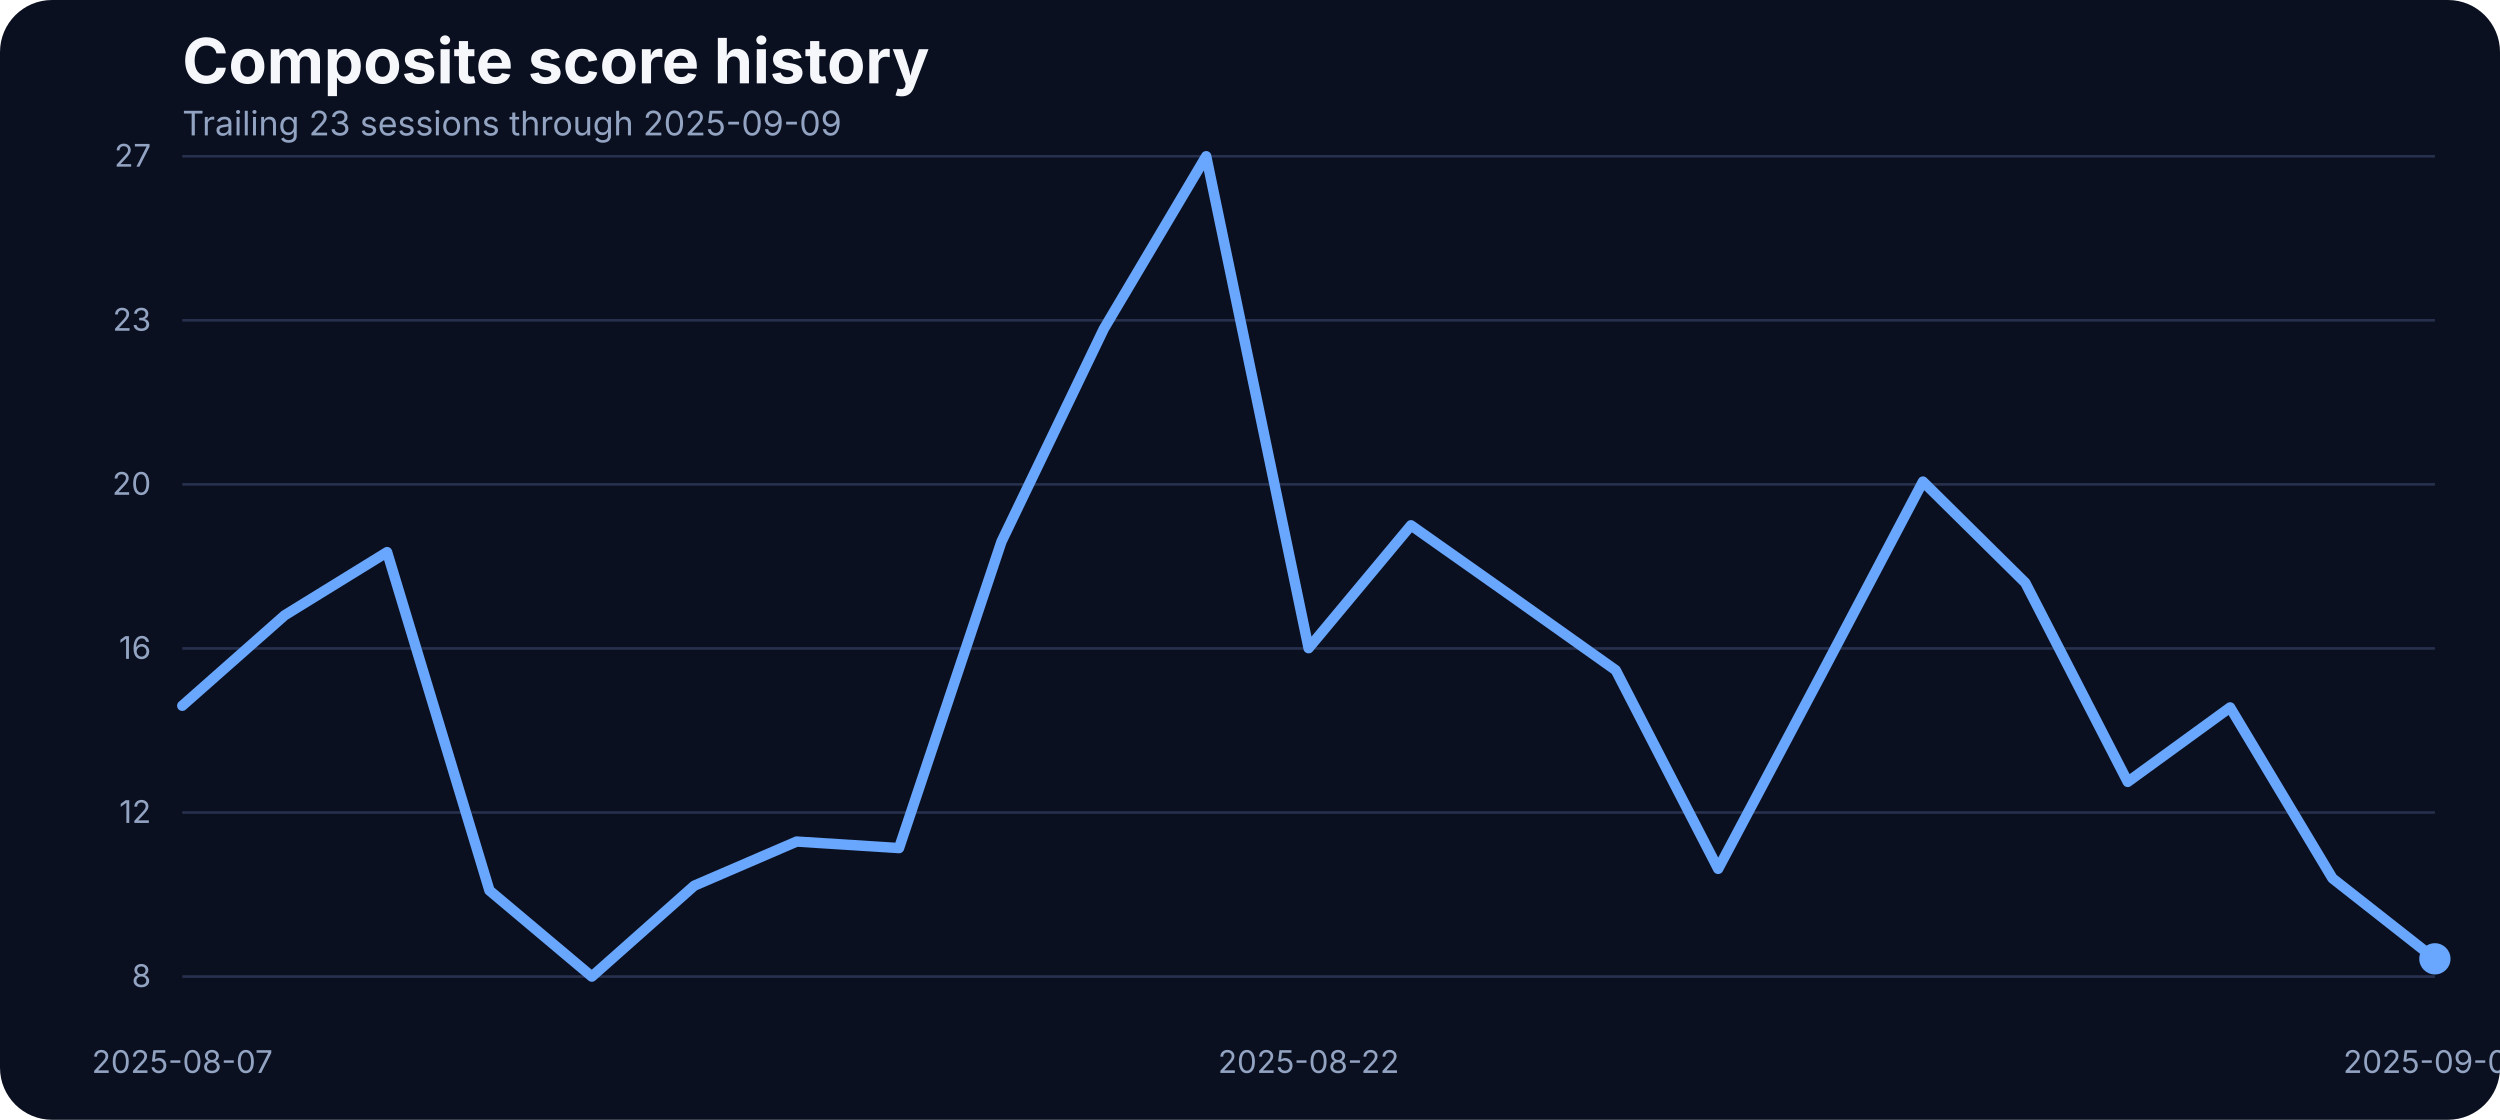
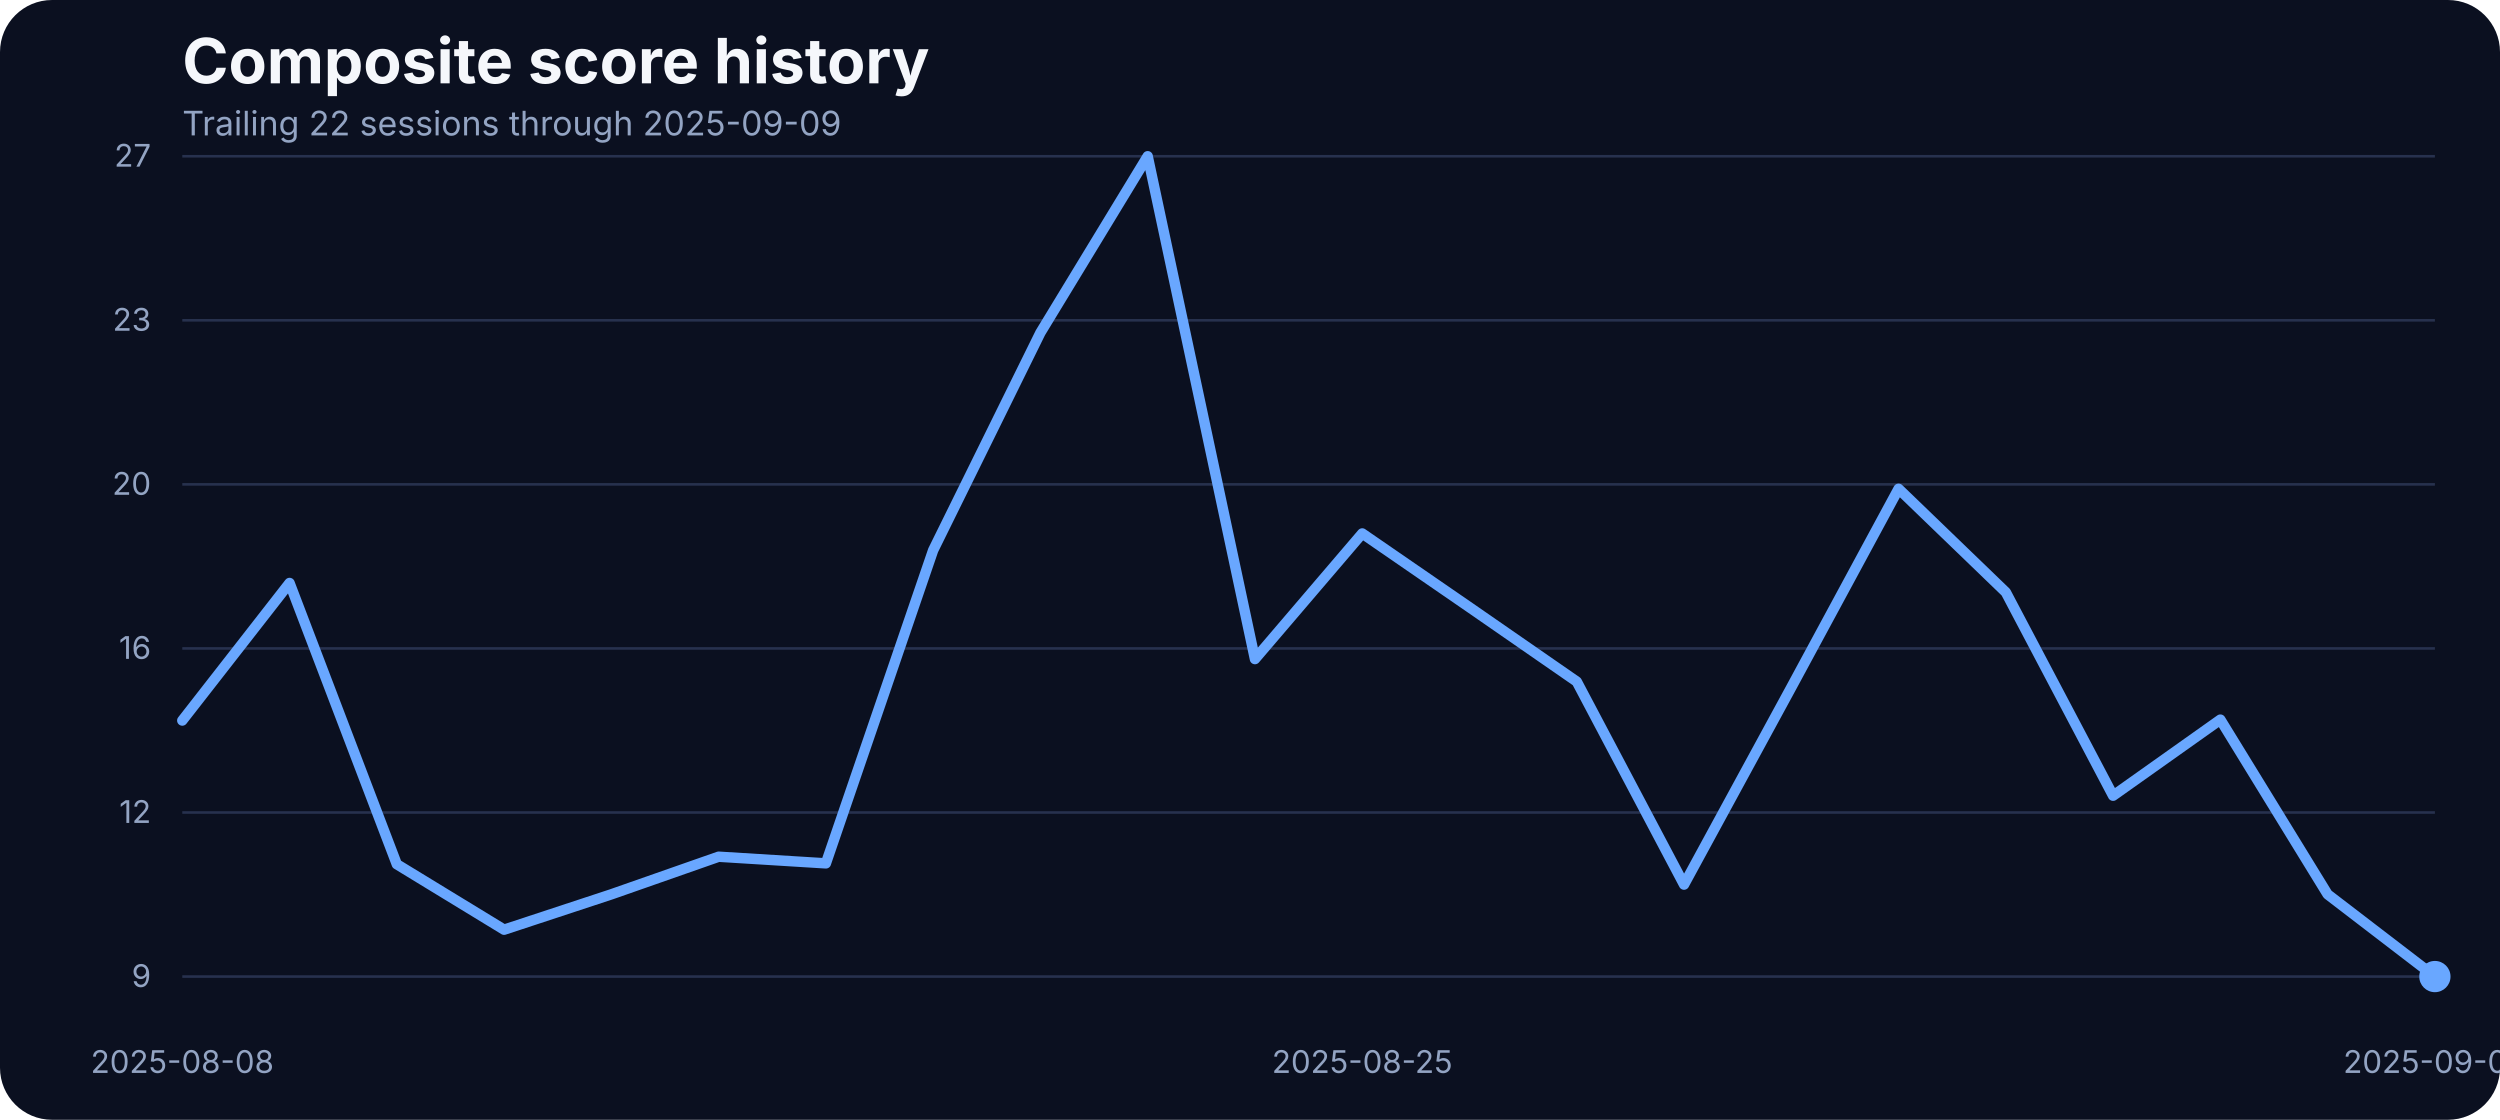
<svg xmlns="http://www.w3.org/2000/svg" width="960" height="430" viewBox="0 0 960 430" role="img" aria-label="Composite score history">
  <rect width="100%" height="100%" fill="#0b1020" rx="20" />
  <text x="70" y="32" fill="#f5f7fb" font-family="Inter, Arial, sans-serif" font-size="24" font-weight="700">Composite score history</text>
-   <text x="70" y="52" fill="#93a4c3" font-family="Inter, Arial, sans-serif" font-size="13">Trailing 23 sessions through 2025-09-09</text>
+   <text x="70" y="52" fill="#93a4c3" font-family="Inter, Arial, sans-serif" font-size="13">Trailing 22 sessions through 2025-09-09</text>
  <line x1="70" x2="935" y1="375.00" y2="375.00" stroke="#27314e" stroke-width="1" />
-   <text x="58" y="379.00" text-anchor="end" fill="#93a4c3" font-family="Inter, Arial, sans-serif" font-size="12">8</text>
+   <text x="58" y="379.00" text-anchor="end" fill="#93a4c3" font-family="Inter, Arial, sans-serif" font-size="12">9</text>
  <line x1="70" x2="935" y1="312.00" y2="312.00" stroke="#27314e" stroke-width="1" />
  <text x="58" y="316.00" text-anchor="end" fill="#93a4c3" font-family="Inter, Arial, sans-serif" font-size="12">12</text>
  <line x1="70" x2="935" y1="249.00" y2="249.00" stroke="#27314e" stroke-width="1" />
  <text x="58" y="253.00" text-anchor="end" fill="#93a4c3" font-family="Inter, Arial, sans-serif" font-size="12">16</text>
  <line x1="70" x2="935" y1="186.00" y2="186.00" stroke="#27314e" stroke-width="1" />
  <text x="58" y="190.00" text-anchor="end" fill="#93a4c3" font-family="Inter, Arial, sans-serif" font-size="12">20</text>
  <line x1="70" x2="935" y1="123.00" y2="123.00" stroke="#27314e" stroke-width="1" />
  <text x="58" y="127.00" text-anchor="end" fill="#93a4c3" font-family="Inter, Arial, sans-serif" font-size="12">23</text>
  <line x1="70" x2="935" y1="60.00" y2="60.00" stroke="#27314e" stroke-width="1" />
  <text x="58" y="64.00" text-anchor="end" fill="#93a4c3" font-family="Inter, Arial, sans-serif" font-size="12">27</text>
-   <text x="70.00" y="412" text-anchor="middle" fill="#93a4c3" font-family="Inter, Arial, sans-serif" font-size="12">2025-08-07</text>
-   <text x="502.50" y="412" text-anchor="middle" fill="#93a4c3" font-family="Inter, Arial, sans-serif" font-size="12">2025-08-22</text>
+   <text x="70.00" y="412" text-anchor="middle" fill="#93a4c3" font-family="Inter, Arial, sans-serif" font-size="12">2025-08-08</text>
+   <text x="523.10" y="412" text-anchor="middle" fill="#93a4c3" font-family="Inter, Arial, sans-serif" font-size="12">2025-08-25</text>
  <text x="935.00" y="412" text-anchor="middle" fill="#93a4c3" font-family="Inter, Arial, sans-serif" font-size="12">2025-09-09</text>
-   <path d="M 70.00 271.00 L 109.32 236.27 L 148.64 212.02 L 187.95 341.94 L 227.27 375.00 L 266.59 340.11 L 305.91 323.16 L 345.23 325.66 L 384.55 208.03 L 423.86 126.29 L 463.18 60.00 L 502.50 248.90 L 541.82 201.72 L 581.14 229.46 L 620.45 257.37 L 659.77 333.63 L 699.09 259.53 L 738.41 184.94 L 777.73 223.81 L 817.05 300.24 L 856.36 271.66 L 895.68 337.29 L 935.00 368.19" fill="none" stroke="#69a7ff" stroke-width="4" stroke-linecap="round" stroke-linejoin="round" />
-   <circle cx="935.00" cy="368.19" r="6" fill="#69a7ff" />
+   <path d="M 70.00 276.68 L 111.19 223.87 L 152.38 331.87 L 193.57 357.00 L 234.76 343.42 L 275.95 328.98 L 317.14 331.53 L 358.33 211.30 L 399.52 127.75 L 440.71 60.00 L 481.90 253.08 L 523.10 204.85 L 564.29 233.21 L 605.48 261.74 L 646.67 339.68 L 687.86 263.94 L 729.05 187.70 L 770.24 227.43 L 811.43 305.55 L 852.62 276.34 L 893.81 343.42 L 935.00 375.00" fill="none" stroke="#69a7ff" stroke-width="4" stroke-linecap="round" stroke-linejoin="round" />
+   <circle cx="935.00" cy="375.00" r="6" fill="#69a7ff" />
</svg>
